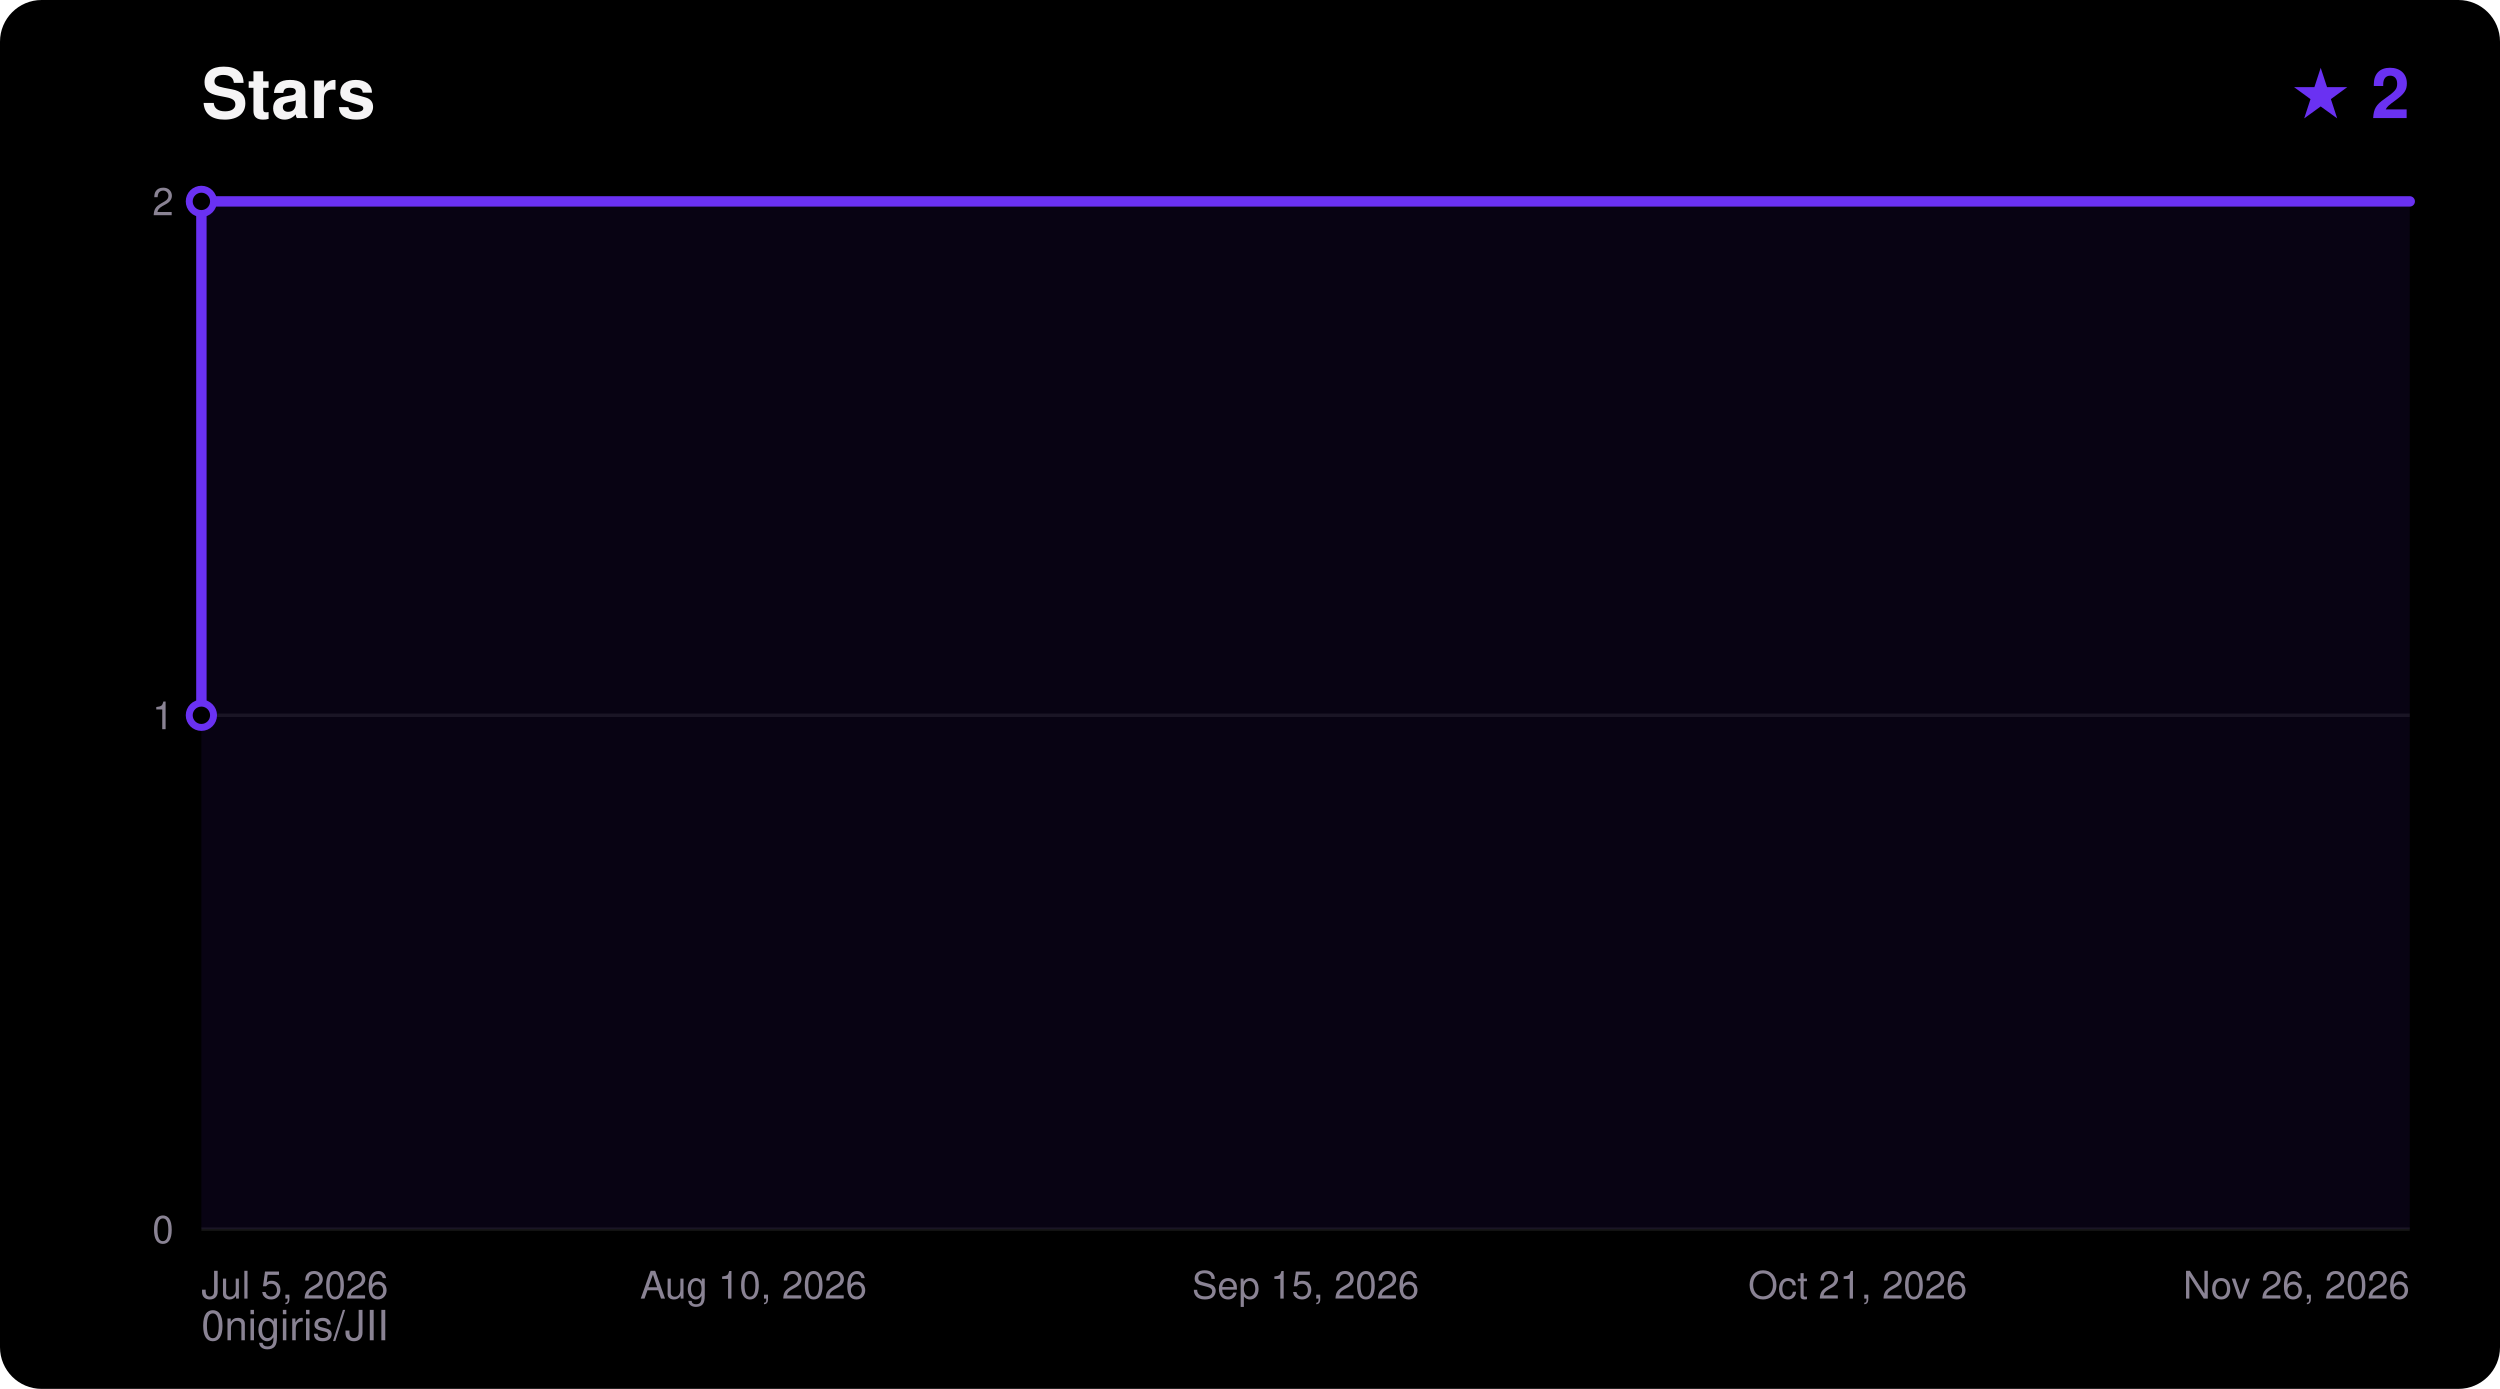
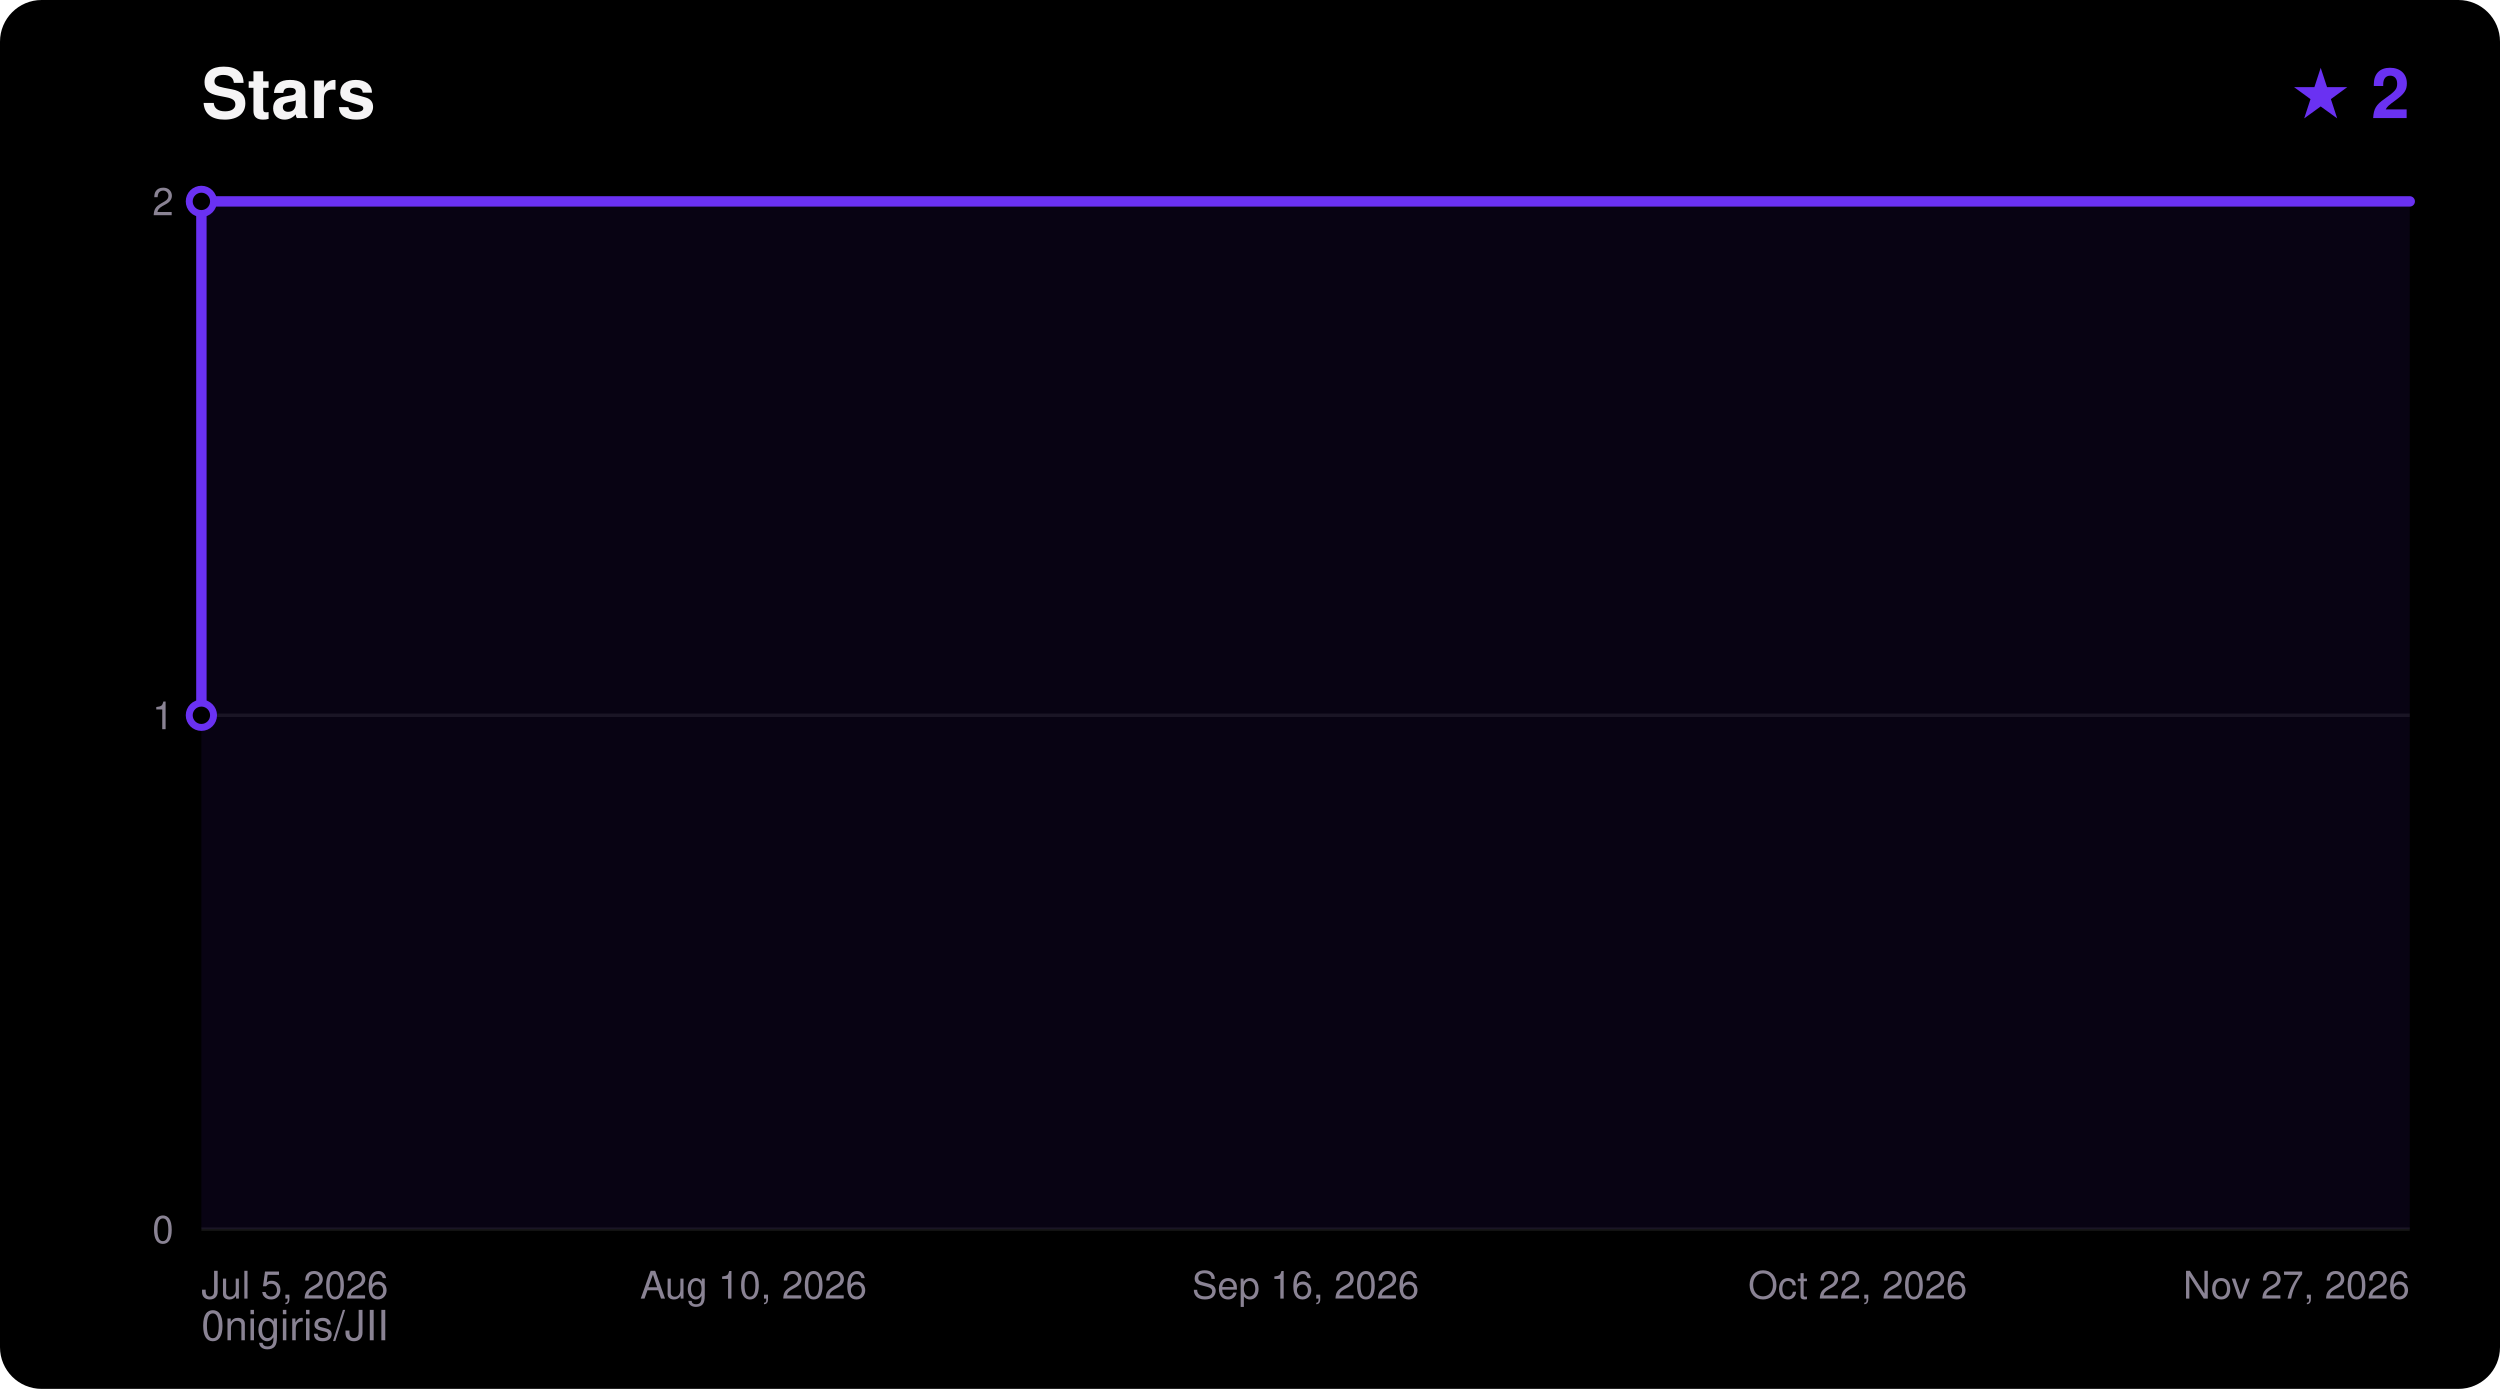
<svg xmlns="http://www.w3.org/2000/svg" width="720" height="400" viewBox="0 0 720 400" font-family="ui-sans-serif,Segoe UI,Helvetica,Arial,sans-serif">
  <rect width="720" height="400" rx="12" fill="#000000" />
  <text x="58" y="34" fill="#F5F4F5" font-size="20" font-weight="700">Stars</text>
  <text x="694" y="34" fill="#6A31F2" font-size="20" font-weight="700" text-anchor="end">★ 2</text>
  <text x="58" y="386" fill="#8A8394" font-size="12">0nigiris/JII</text>
  <line x1="58" y1="354.0" x2="694" y2="354.0" stroke="#FFFFFF14" stroke-width="1" />
  <text x="50" y="358.0" fill="#8A8394" font-size="11" text-anchor="end">0</text>
  <line x1="58" y1="206.0" x2="694" y2="206.0" stroke="#FFFFFF14" stroke-width="1" />
  <text x="50" y="210.0" fill="#8A8394" font-size="11" text-anchor="end">1</text>
  <line x1="58" y1="58.0" x2="694" y2="58.0" stroke="#FFFFFF14" stroke-width="1" />
  <text x="50" y="62.0" fill="#8A8394" font-size="11" text-anchor="end">2</text>
  <text x="58.0" y="374.0" fill="#8A8394" font-size="11" text-anchor="start">Jul 5, 2026</text>
  <text x="217.0" y="374.0" fill="#8A8394" font-size="11" text-anchor="middle">Aug 10, 2026</text>
-   <text x="376.0" y="374.0" fill="#8A8394" font-size="11" text-anchor="middle">Sep 15, 2026</text>
-   <text x="535.0" y="374.0" fill="#8A8394" font-size="11" text-anchor="middle">Oct 21, 2026</text>
-   <text x="694.0" y="374.0" fill="#8A8394" font-size="11" text-anchor="end">Nov 26, 2026</text>
+   <text x="376.0" y="374.0" fill="#8A8394" font-size="11" text-anchor="middle">Sep 16, 2026</text>
+   <text x="535.0" y="374.0" fill="#8A8394" font-size="11" text-anchor="middle">Oct 22, 2026</text>
+   <text x="694.0" y="374.0" fill="#8A8394" font-size="11" text-anchor="end">Nov 27, 2026</text>
  <polygon points="58.0,354.0 58.0,206.0 58.0,58.0 694.0,58.0 694.0,354.0" fill="#6A31F2" fill-opacity="0.08" />
  <polyline points="58.0,206.0 58.0,58.0 694.0,58.0" fill="none" stroke="#6A31F2" stroke-width="3" stroke-linejoin="round" stroke-linecap="round" />
  <circle cx="58.0" cy="206.0" r="3.5" fill="#000000" stroke="#6A31F2" stroke-width="2" />
  <circle cx="58.0" cy="58.0" r="3.5" fill="#000000" stroke="#6A31F2" stroke-width="2" />
</svg>
